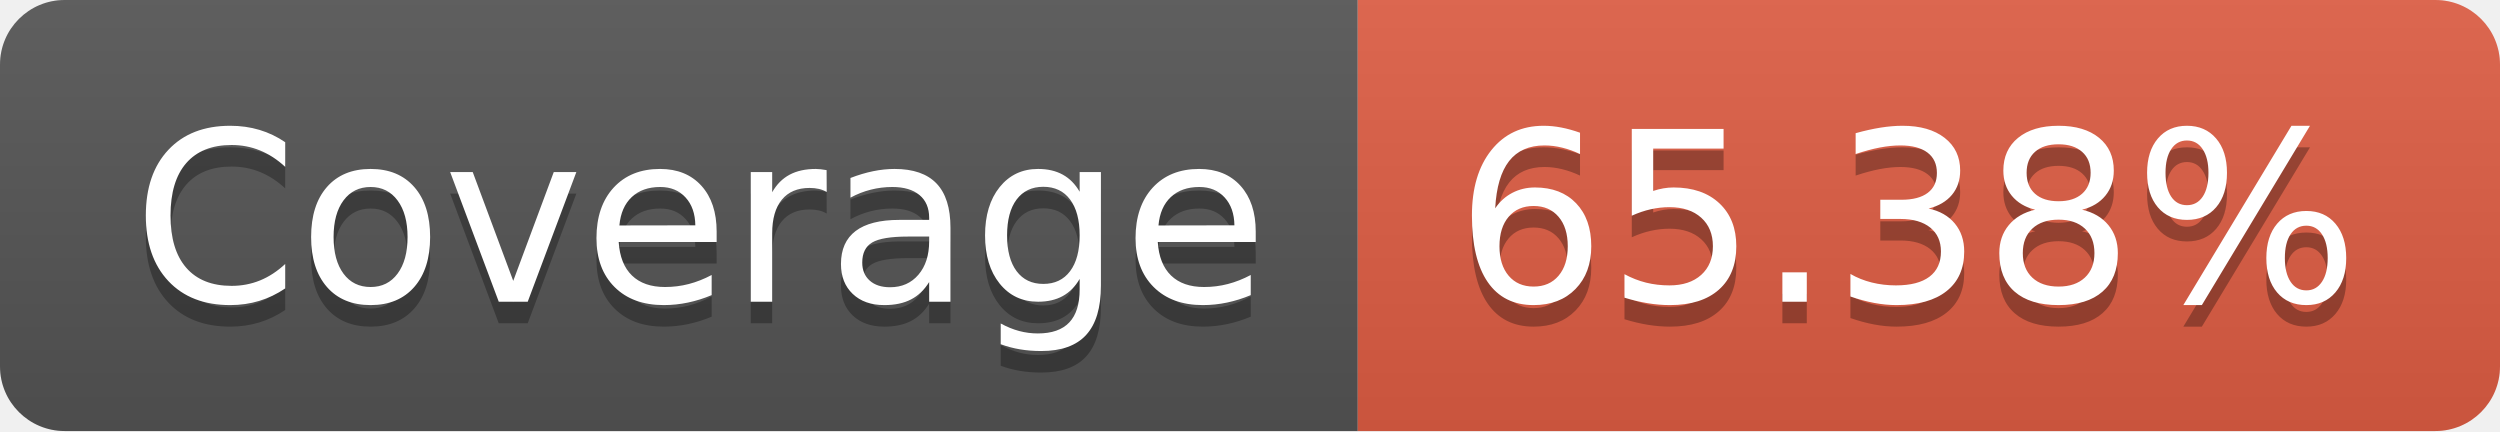
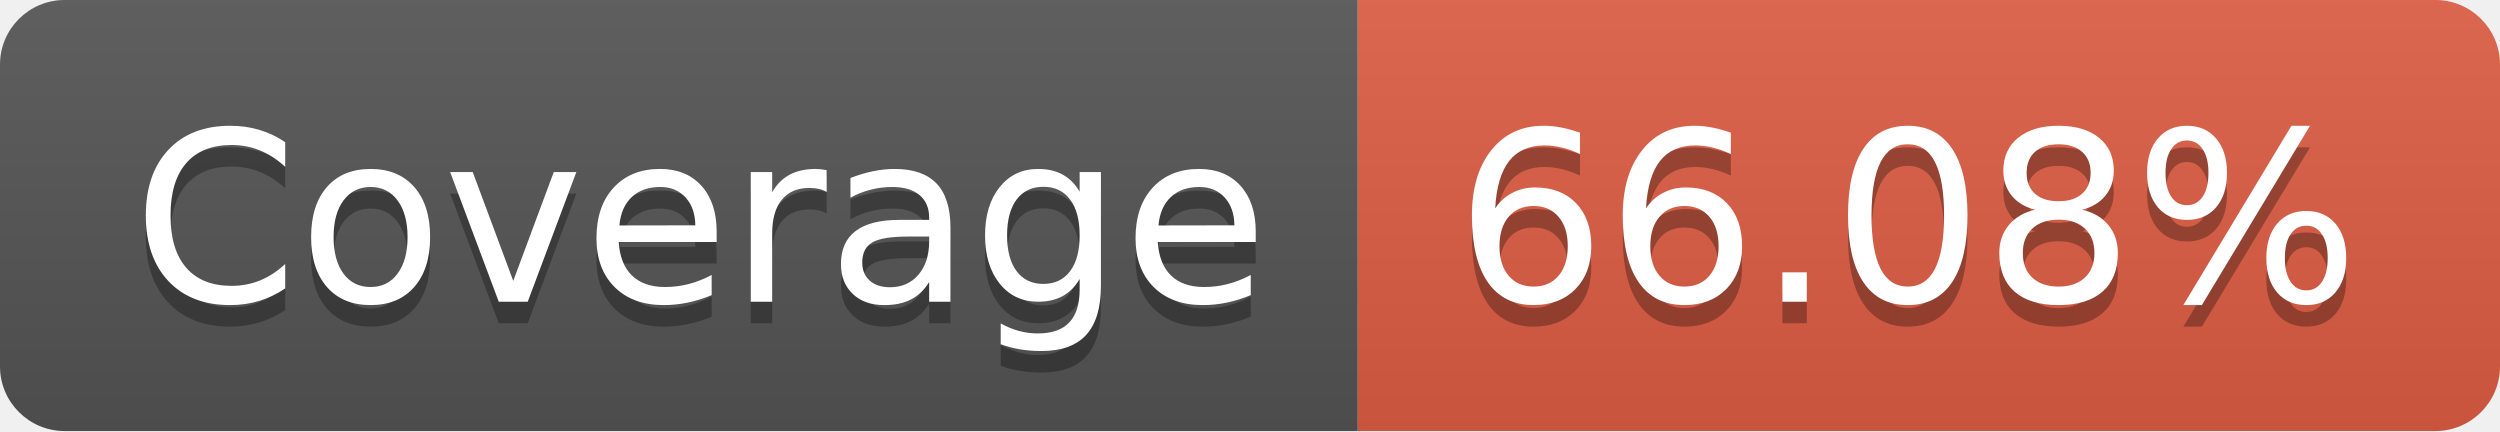
- <svg xmlns="http://www.w3.org/2000/svg" width="116" height="20" role="img" aria-label="Coverage: 65.38%">
+ <svg xmlns="http://www.w3.org/2000/svg" width="116" height="20" role="img" aria-label="Coverage: 66.08%">
  <linearGradient id="s" x2="0" y2="100%">
    <stop offset="0" stop-color="#bbb" stop-opacity=".1" />
    <stop offset="1" stop-opacity=".1" />
  </linearGradient>
  <clipPath id="r">
    <rect width="116" height="20" rx="3" fill="#fff" />
  </clipPath>
  <g clip-path="url(#r)">
    <rect width="63" height="20" fill="#555" />
    <rect x="63" width="53" height="20" fill="#e05d44" />
    <rect width="116" height="20" fill="url(#s)" />
  </g>
  <g fill="#fff" text-anchor="middle" font-family="Verdana,Geneva,DejaVu Sans,sans-serif" text-rendering="geometricPrecision" font-size="110">
    <text aria-hidden="true" x="325" y="150" fill="#010101" fill-opacity=".3" transform="scale(.1)" textLength="530">Coverage</text>
    <text x="325" y="140" transform="scale(.1)" fill="#fff" textLength="530">Coverage</text>
-     <text aria-hidden="true" x="885" y="150" fill="#010101" fill-opacity=".3" transform="scale(.1)" textLength="430">65.38%</text>
-     <text x="885" y="140" transform="scale(.1)" fill="#fff" textLength="430">65.38%</text>
+     <text aria-hidden="true" x="885" y="150" fill="#010101" fill-opacity=".3" transform="scale(.1)" textLength="430">66.08%</text>
+     <text x="885" y="140" transform="scale(.1)" fill="#fff" textLength="430">66.08%</text>
  </g>
</svg>
